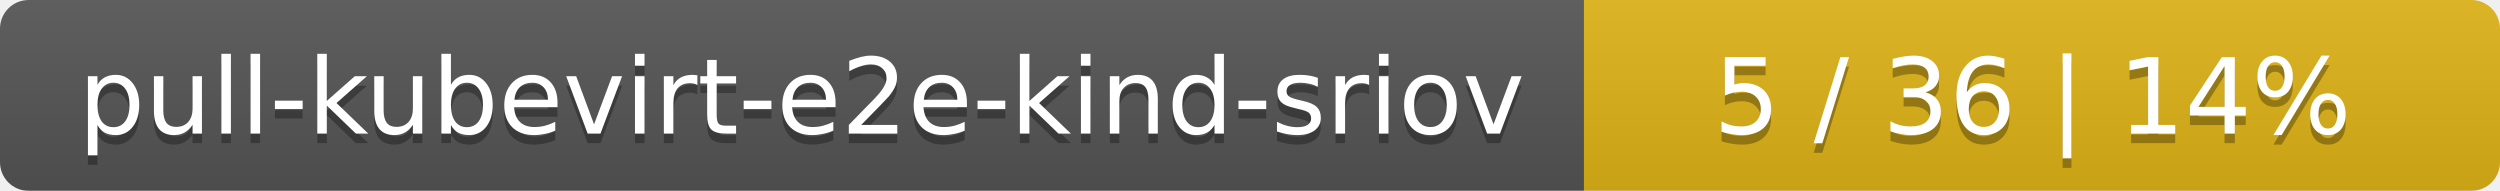
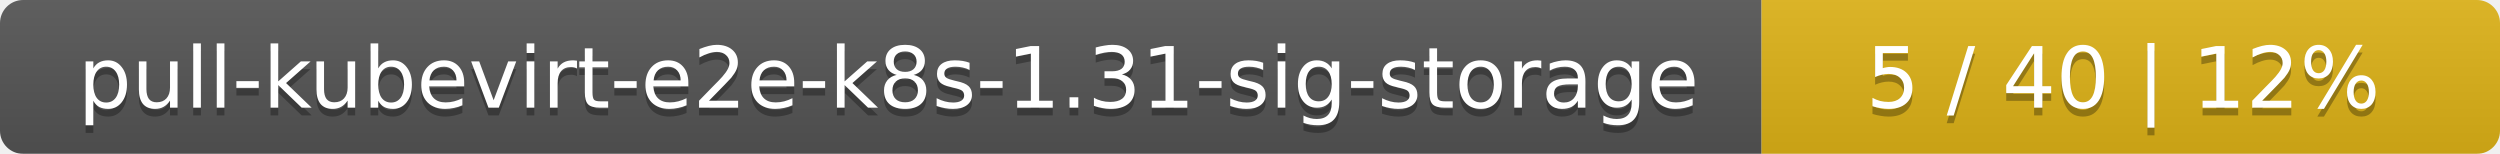
- <svg xmlns="http://www.w3.org/2000/svg" width="262" height="20">
+ <svg xmlns="http://www.w3.org/2000/svg" width="325" height="20">
  <linearGradient id="smooth" x2="0" y2="100%">
    <stop offset="0" stop-color="#bbb" stop-opacity=".1" />
    <stop offset="1" stop-opacity=".1" />
  </linearGradient>
  <mask id="round">
-     <rect width="262" height="20" rx="3" fill="#fff" />
+     <rect width="325" height="20" rx="3" fill="#fff" />
  </mask>
  <g mask="url(#round)">
-     <rect width="166" height="20" fill="#555" />
-     <rect x="166" width="96" height="20" fill="#dfb317" />
-     <rect width="262" height="20" fill="url(#smooth)" />
+     <rect width="229" height="20" fill="#555" />
+     <rect x="229" width="96" height="20" fill="#dfb317" />
+     <rect width="325" height="20" fill="url(#smooth)" />
  </g>
  <g fill="#fff" text-anchor="middle" font-family="DejaVu Sans,Verdana,Geneva,sans-serif" font-size="11">
-     <text x="84" y="15" fill="#010101" fill-opacity=".3">pull-kubevirt-e2e-kind-sriov</text>
-     <text x="84" y="14">pull-kubevirt-e2e-kind-sriov</text>
-     <text x="213" y="15" fill="#010101" fill-opacity=".3">5 / 36    |    14%</text>
-     <text x="213" y="14">5 / 36    |    14%</text>
+     <text x="115.5" y="15" fill="#010101" fill-opacity=".3">pull-kubevirt-e2e-k8s-1.31-sig-storage</text>
+     <text x="115.5" y="14">pull-kubevirt-e2e-k8s-1.31-sig-storage</text>
+     <text x="276" y="15" fill="#010101" fill-opacity=".3">5 / 40    |    12%</text>
+     <text x="276" y="14">5 / 40    |    12%</text>
  </g>
</svg>
